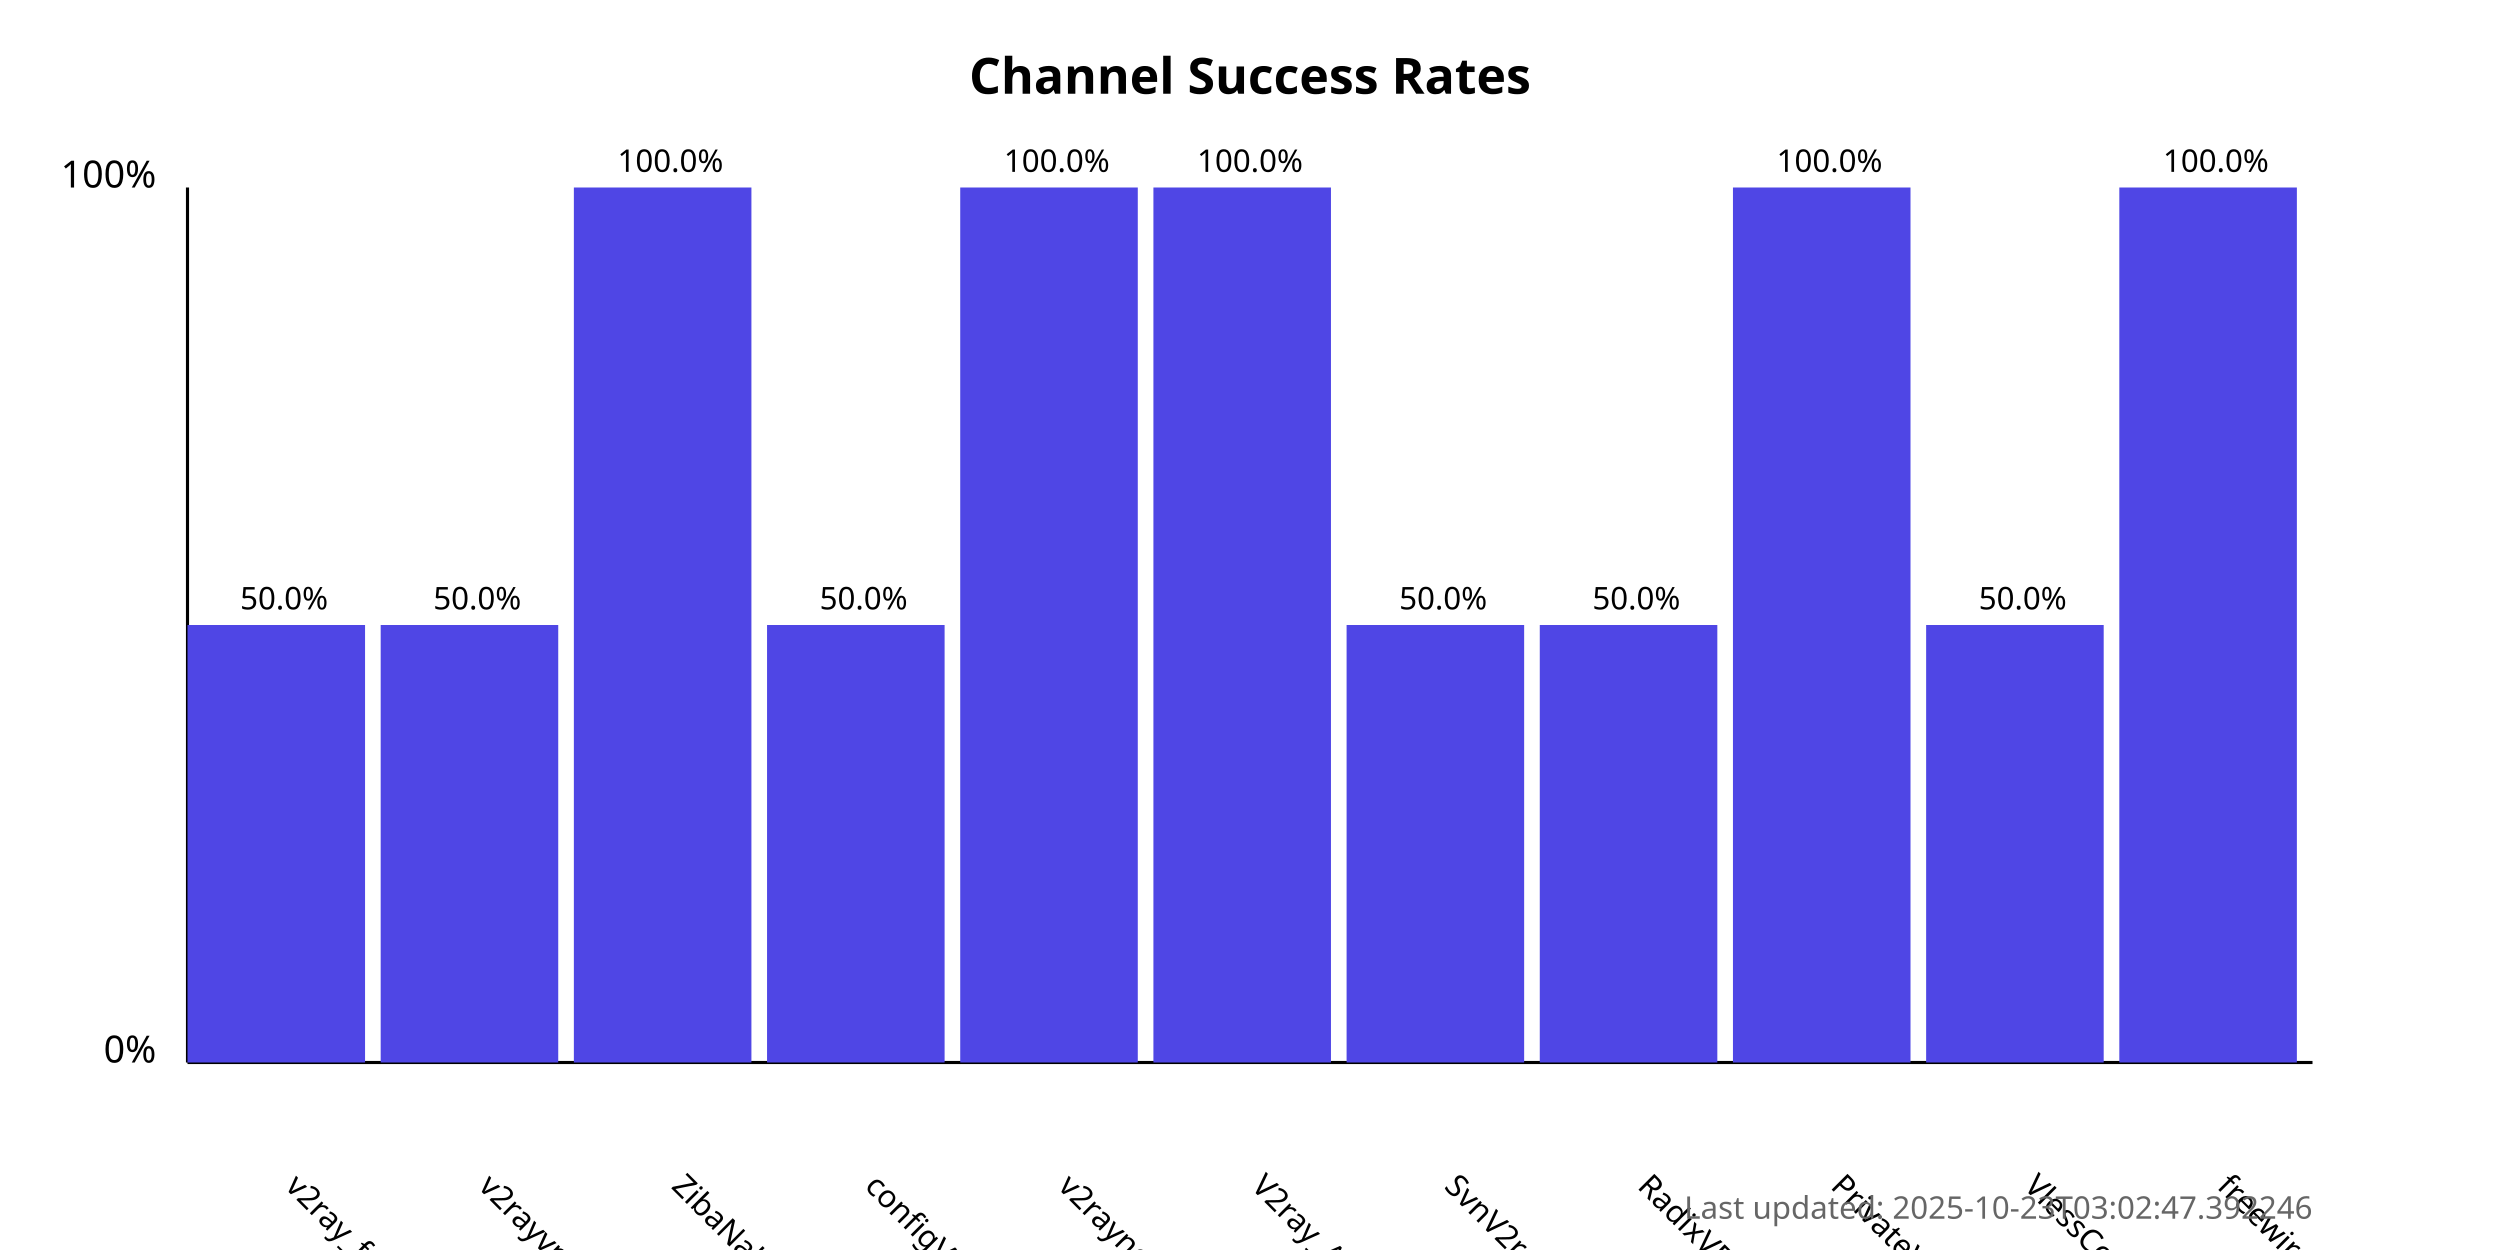
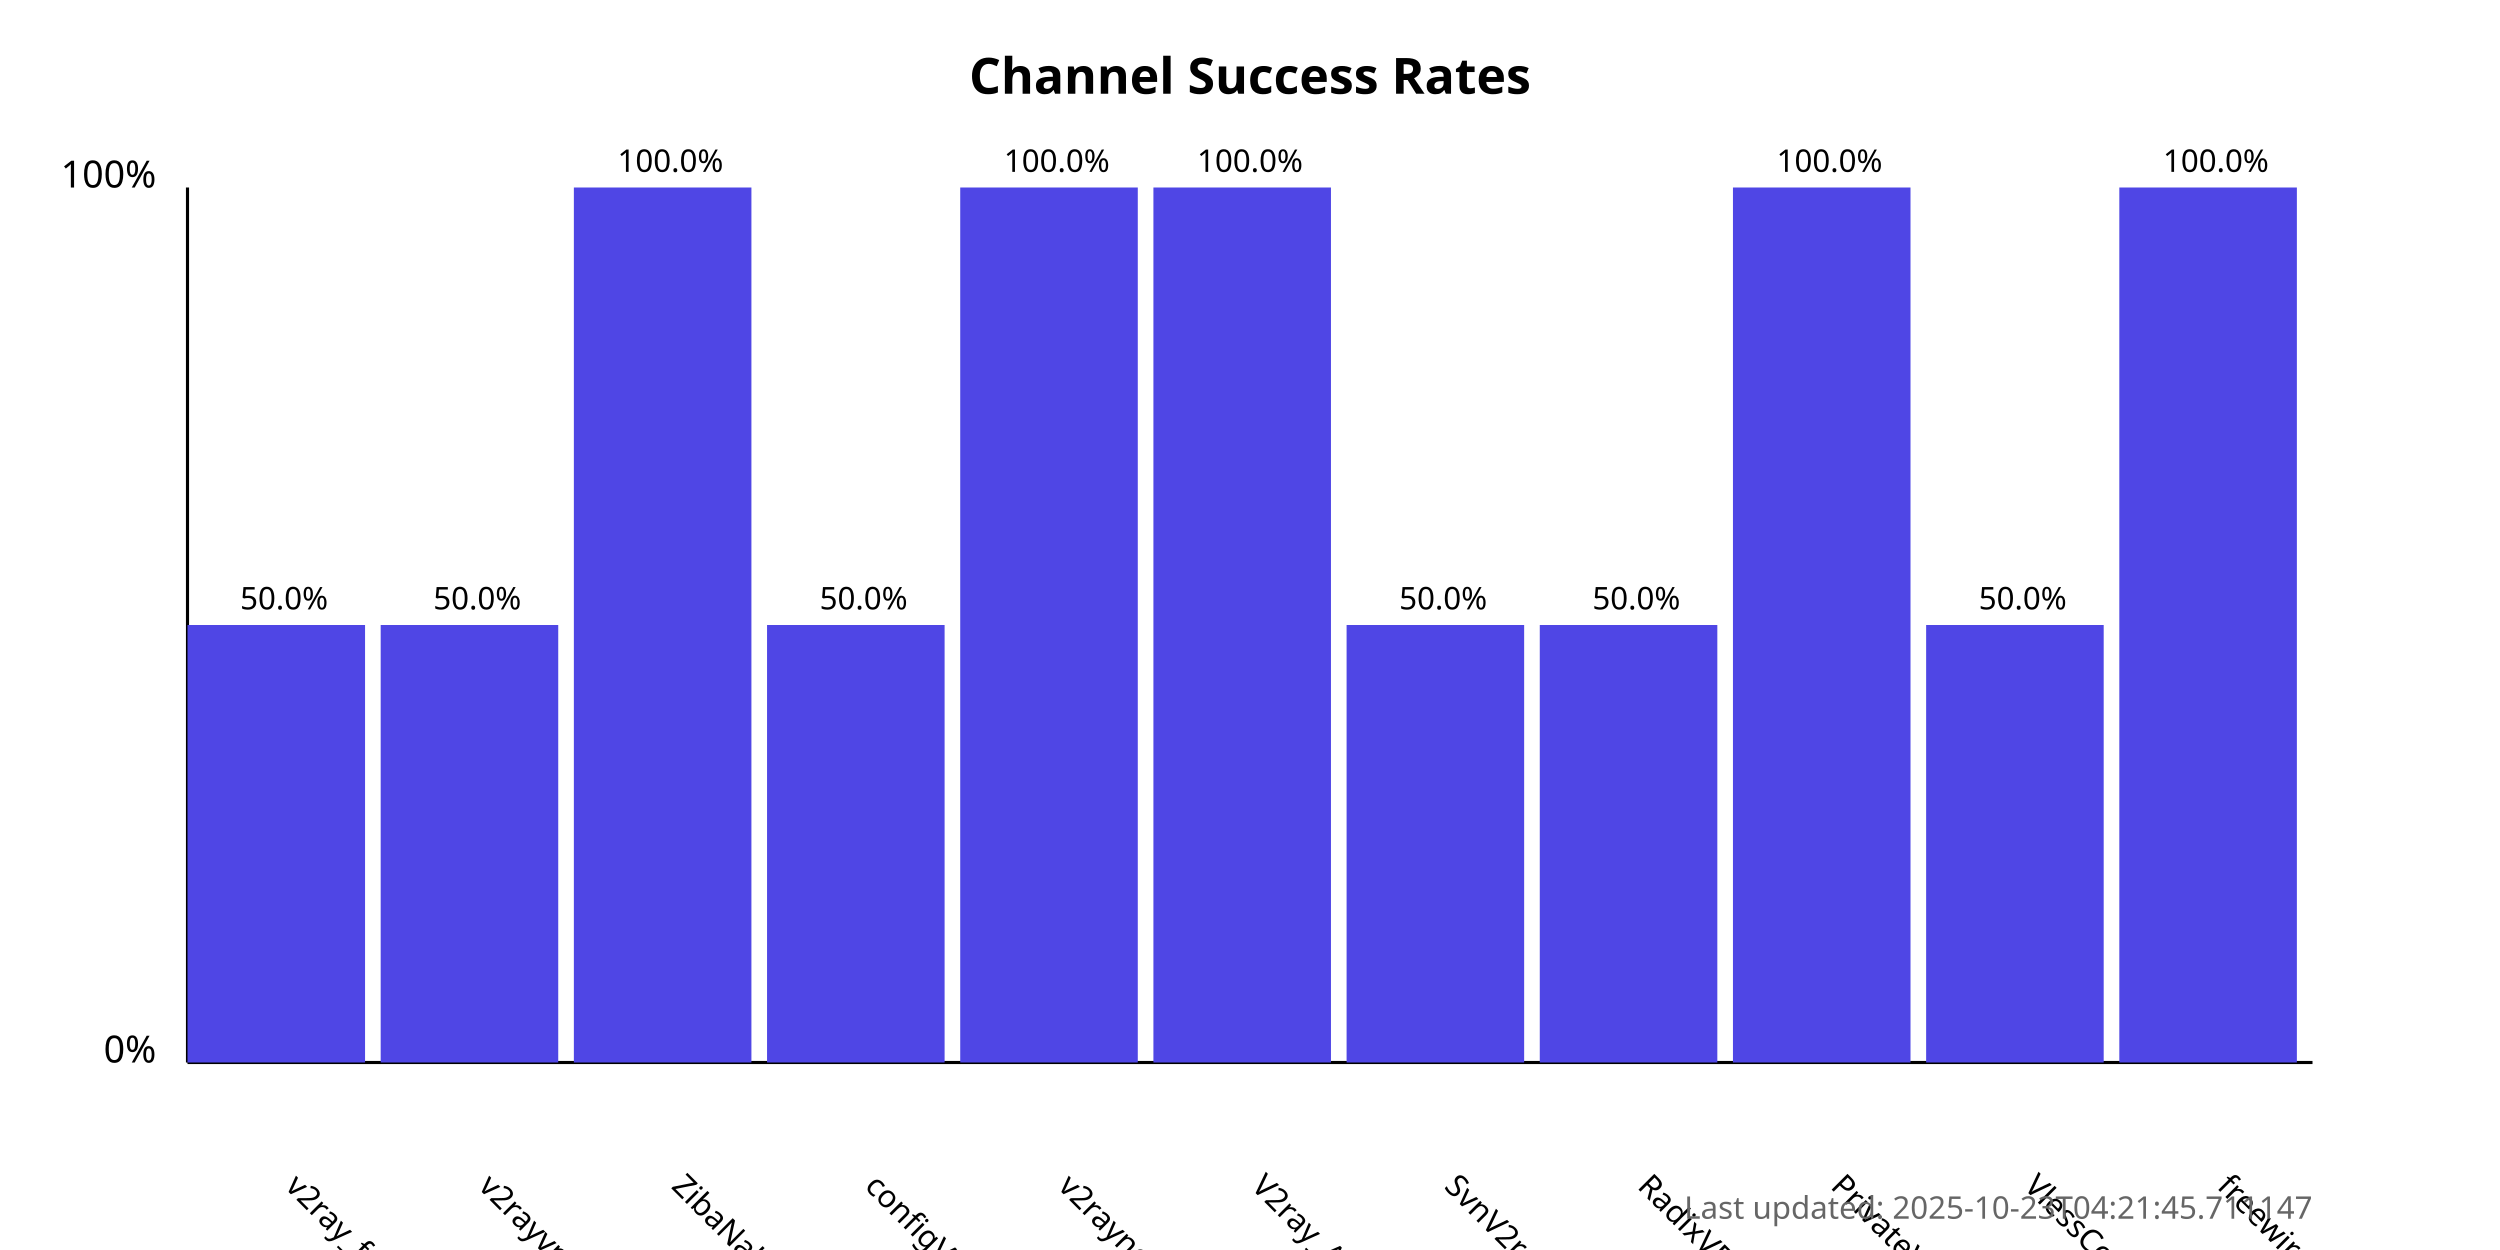
<svg xmlns="http://www.w3.org/2000/svg" width="800" height="400">
  <style>
            .chart-title { font: bold 16px sans-serif; }
            .axis-label { font: 12px sans-serif; }
            .tick-label { font: 10px sans-serif; }
            .bar { fill: #4f46e5; }
            .bar:hover { fill: #6366f1; }
            .timestamp { font: 10px sans-serif; fill: #666; }
        </style>
  <text x="400.0" y="30" text-anchor="middle" class="chart-title">
            Channel Success Rates
        </text>
  <line x1="60" y1="340" x2="60" y2="60" stroke="black" stroke-width="1" />
  <line x1="60" y1="340" x2="740" y2="340" stroke="black" stroke-width="1" />
  <text x="50" y="340" text-anchor="end" class="axis-label">0%</text>
  <text x="50" y="60" text-anchor="end" class="axis-label">100%</text>
  <g>
    <rect x="60" y="200.0" width="56.818" height="140.0" class="bar" />
    <text x="90.909" y="380" transform="rotate(45, 90.90909, 380)" text-anchor="start" class="tick-label">
                v2ray_free_conf
            </text>
    <text x="90.909" y="195.0" text-anchor="middle" class="tick-label">
                50.0%
            </text>
  </g>
  <g>
    <rect x="121.818" y="200.0" width="56.818" height="140.0" class="bar" />
    <text x="152.727" y="380" transform="rotate(45, 152.7273, 380)" text-anchor="start" class="tick-label">
                v2rayvpno
            </text>
    <text x="152.727" y="195.0" text-anchor="middle" class="tick-label">
                50.0%
            </text>
  </g>
  <g>
    <rect x="183.636" y="60.0" width="56.818" height="280.0" class="bar" />
    <text x="214.545" y="380" transform="rotate(45, 214.5455, 380)" text-anchor="start" class="tick-label">
                ZibaNabz
            </text>
    <text x="214.545" y="55.0" text-anchor="middle" class="tick-label">
                100.0%
            </text>
  </g>
  <g>
    <rect x="245.455" y="200.0" width="56.818" height="140.0" class="bar" />
    <text x="276.364" y="380" transform="rotate(45, 276.3636, 380)" text-anchor="start" class="tick-label">
                configV2rayForFree
            </text>
    <text x="276.364" y="195.0" text-anchor="middle" class="tick-label">
                50.0%
            </text>
  </g>
  <g>
    <rect x="307.273" y="60.0" width="56.818" height="280.0" class="bar" />
    <text x="338.182" y="380" transform="rotate(45, 338.1818, 380)" text-anchor="start" class="tick-label">
                v2rayngvpn
            </text>
    <text x="338.182" y="55.0" text-anchor="middle" class="tick-label">
                100.0%
            </text>
  </g>
  <g>
    <rect x="369.091" y="60.0" width="56.818" height="280.0" class="bar" />
    <text x="400.0" y="380" transform="rotate(45, 400.0, 380)" text-anchor="start" class="tick-label">
                V2ray_Alpha
            </text>
    <text x="400.0" y="55.0" text-anchor="middle" class="tick-label">
                100.0%
            </text>
  </g>
  <g>
    <rect x="430.909" y="200.0" width="56.818" height="140.0" class="bar" />
    <text x="461.818" y="380" transform="rotate(45, 461.8182, 380)" text-anchor="start" class="tick-label">
                SvnV2ray
            </text>
    <text x="461.818" y="195.0" text-anchor="middle" class="tick-label">
                50.0%
            </text>
  </g>
  <g>
    <rect x="492.727" y="200.0" width="56.818" height="140.0" class="bar" />
    <text x="523.636" y="380" transform="rotate(45, 523.6364, 380)" text-anchor="start" class="tick-label">
                RadixVPN
            </text>
    <text x="523.636" y="195.0" text-anchor="middle" class="tick-label">
                50.0%
            </text>
  </g>
  <g>
    <rect x="554.545" y="60.0" width="56.818" height="280.0" class="bar" />
    <text x="585.455" y="380" transform="rotate(45, 585.4545, 380)" text-anchor="start" class="tick-label">
                PrivateVPNs
            </text>
    <text x="585.455" y="55.0" text-anchor="middle" class="tick-label">
                100.0%
            </text>
  </g>
  <g>
    <rect x="616.364" y="200.0" width="56.818" height="140.0" class="bar" />
    <text x="647.273" y="380" transform="rotate(45, 647.2727, 380)" text-anchor="start" class="tick-label">
                VlessConfig
            </text>
    <text x="647.273" y="195.0" text-anchor="middle" class="tick-label">
                50.0%
            </text>
  </g>
  <g>
    <rect x="678.182" y="60.0" width="56.818" height="280.0" class="bar" />
    <text x="709.091" y="380" transform="rotate(45, 709.0909, 380)" text-anchor="start" class="tick-label">
                freewireguard
            </text>
    <text x="709.091" y="55.0" text-anchor="middle" class="tick-label">
                100.0%
            </text>
  </g>
  <text x="740" y="390" text-anchor="end" class="timestamp">
-             Last updated: 2025-10-23T03:02:47.392246
+             Last updated: 2025-10-23T04:21:45.711147
        </text>
</svg>
